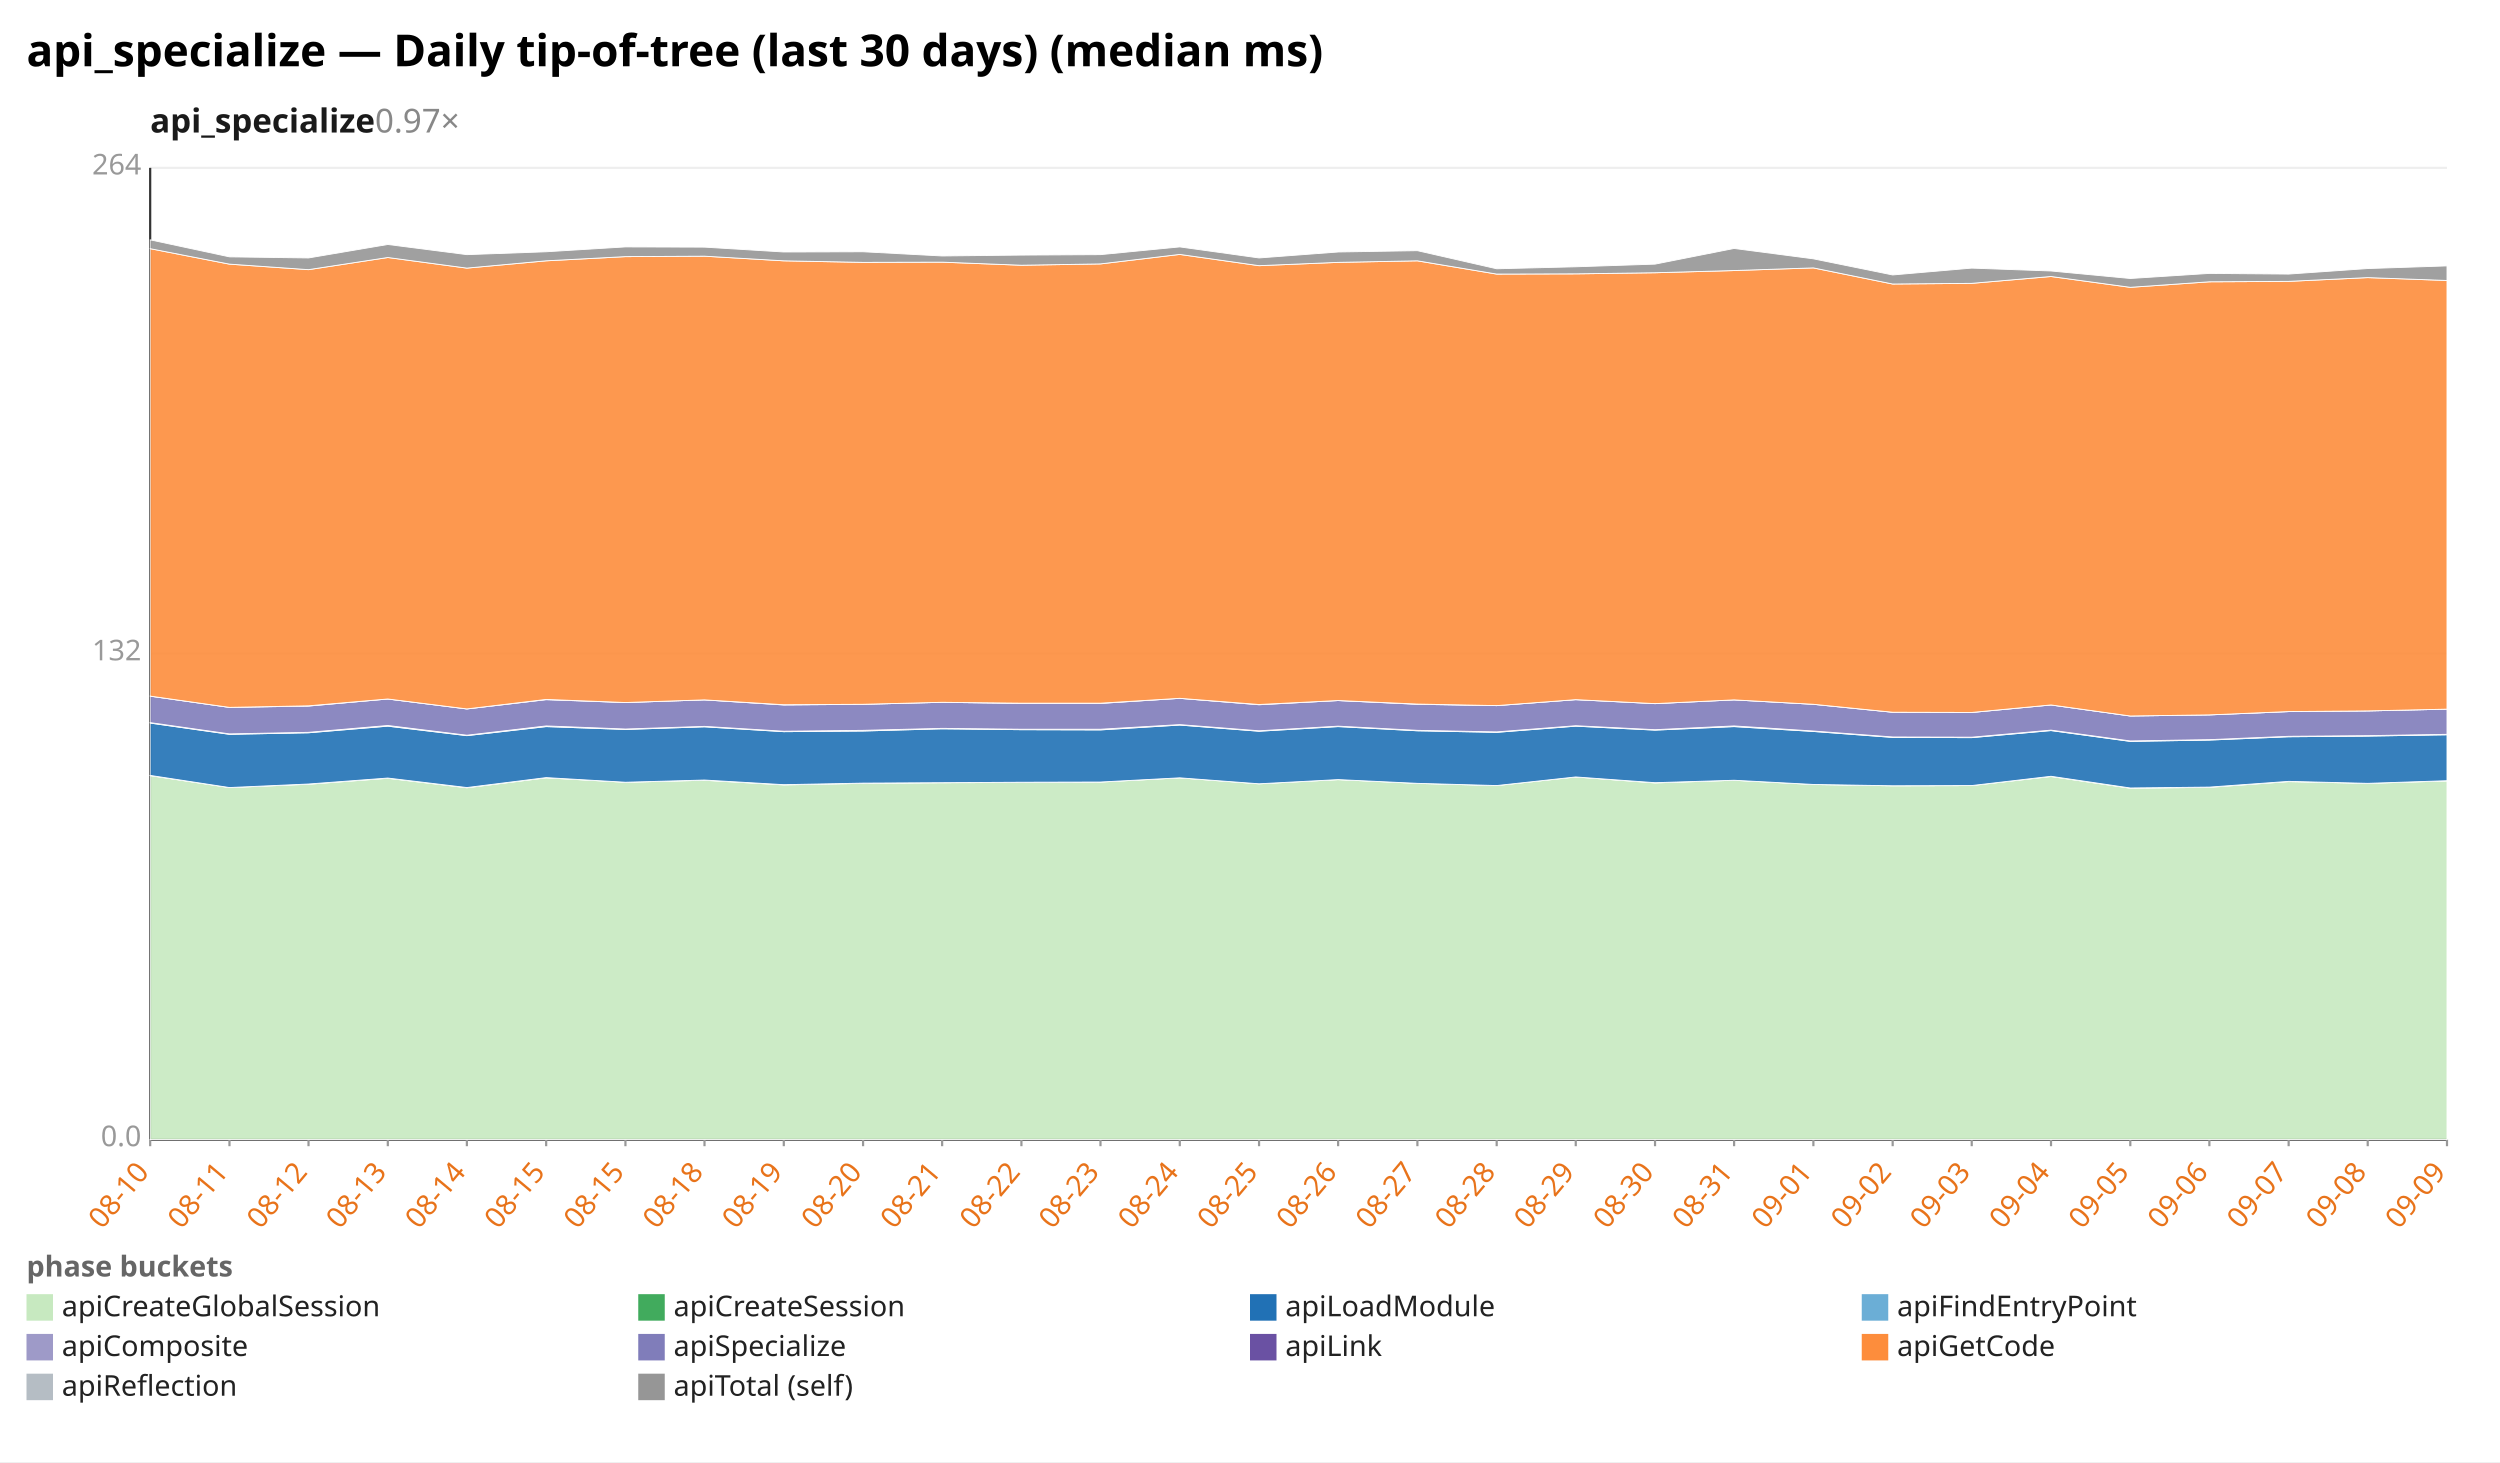
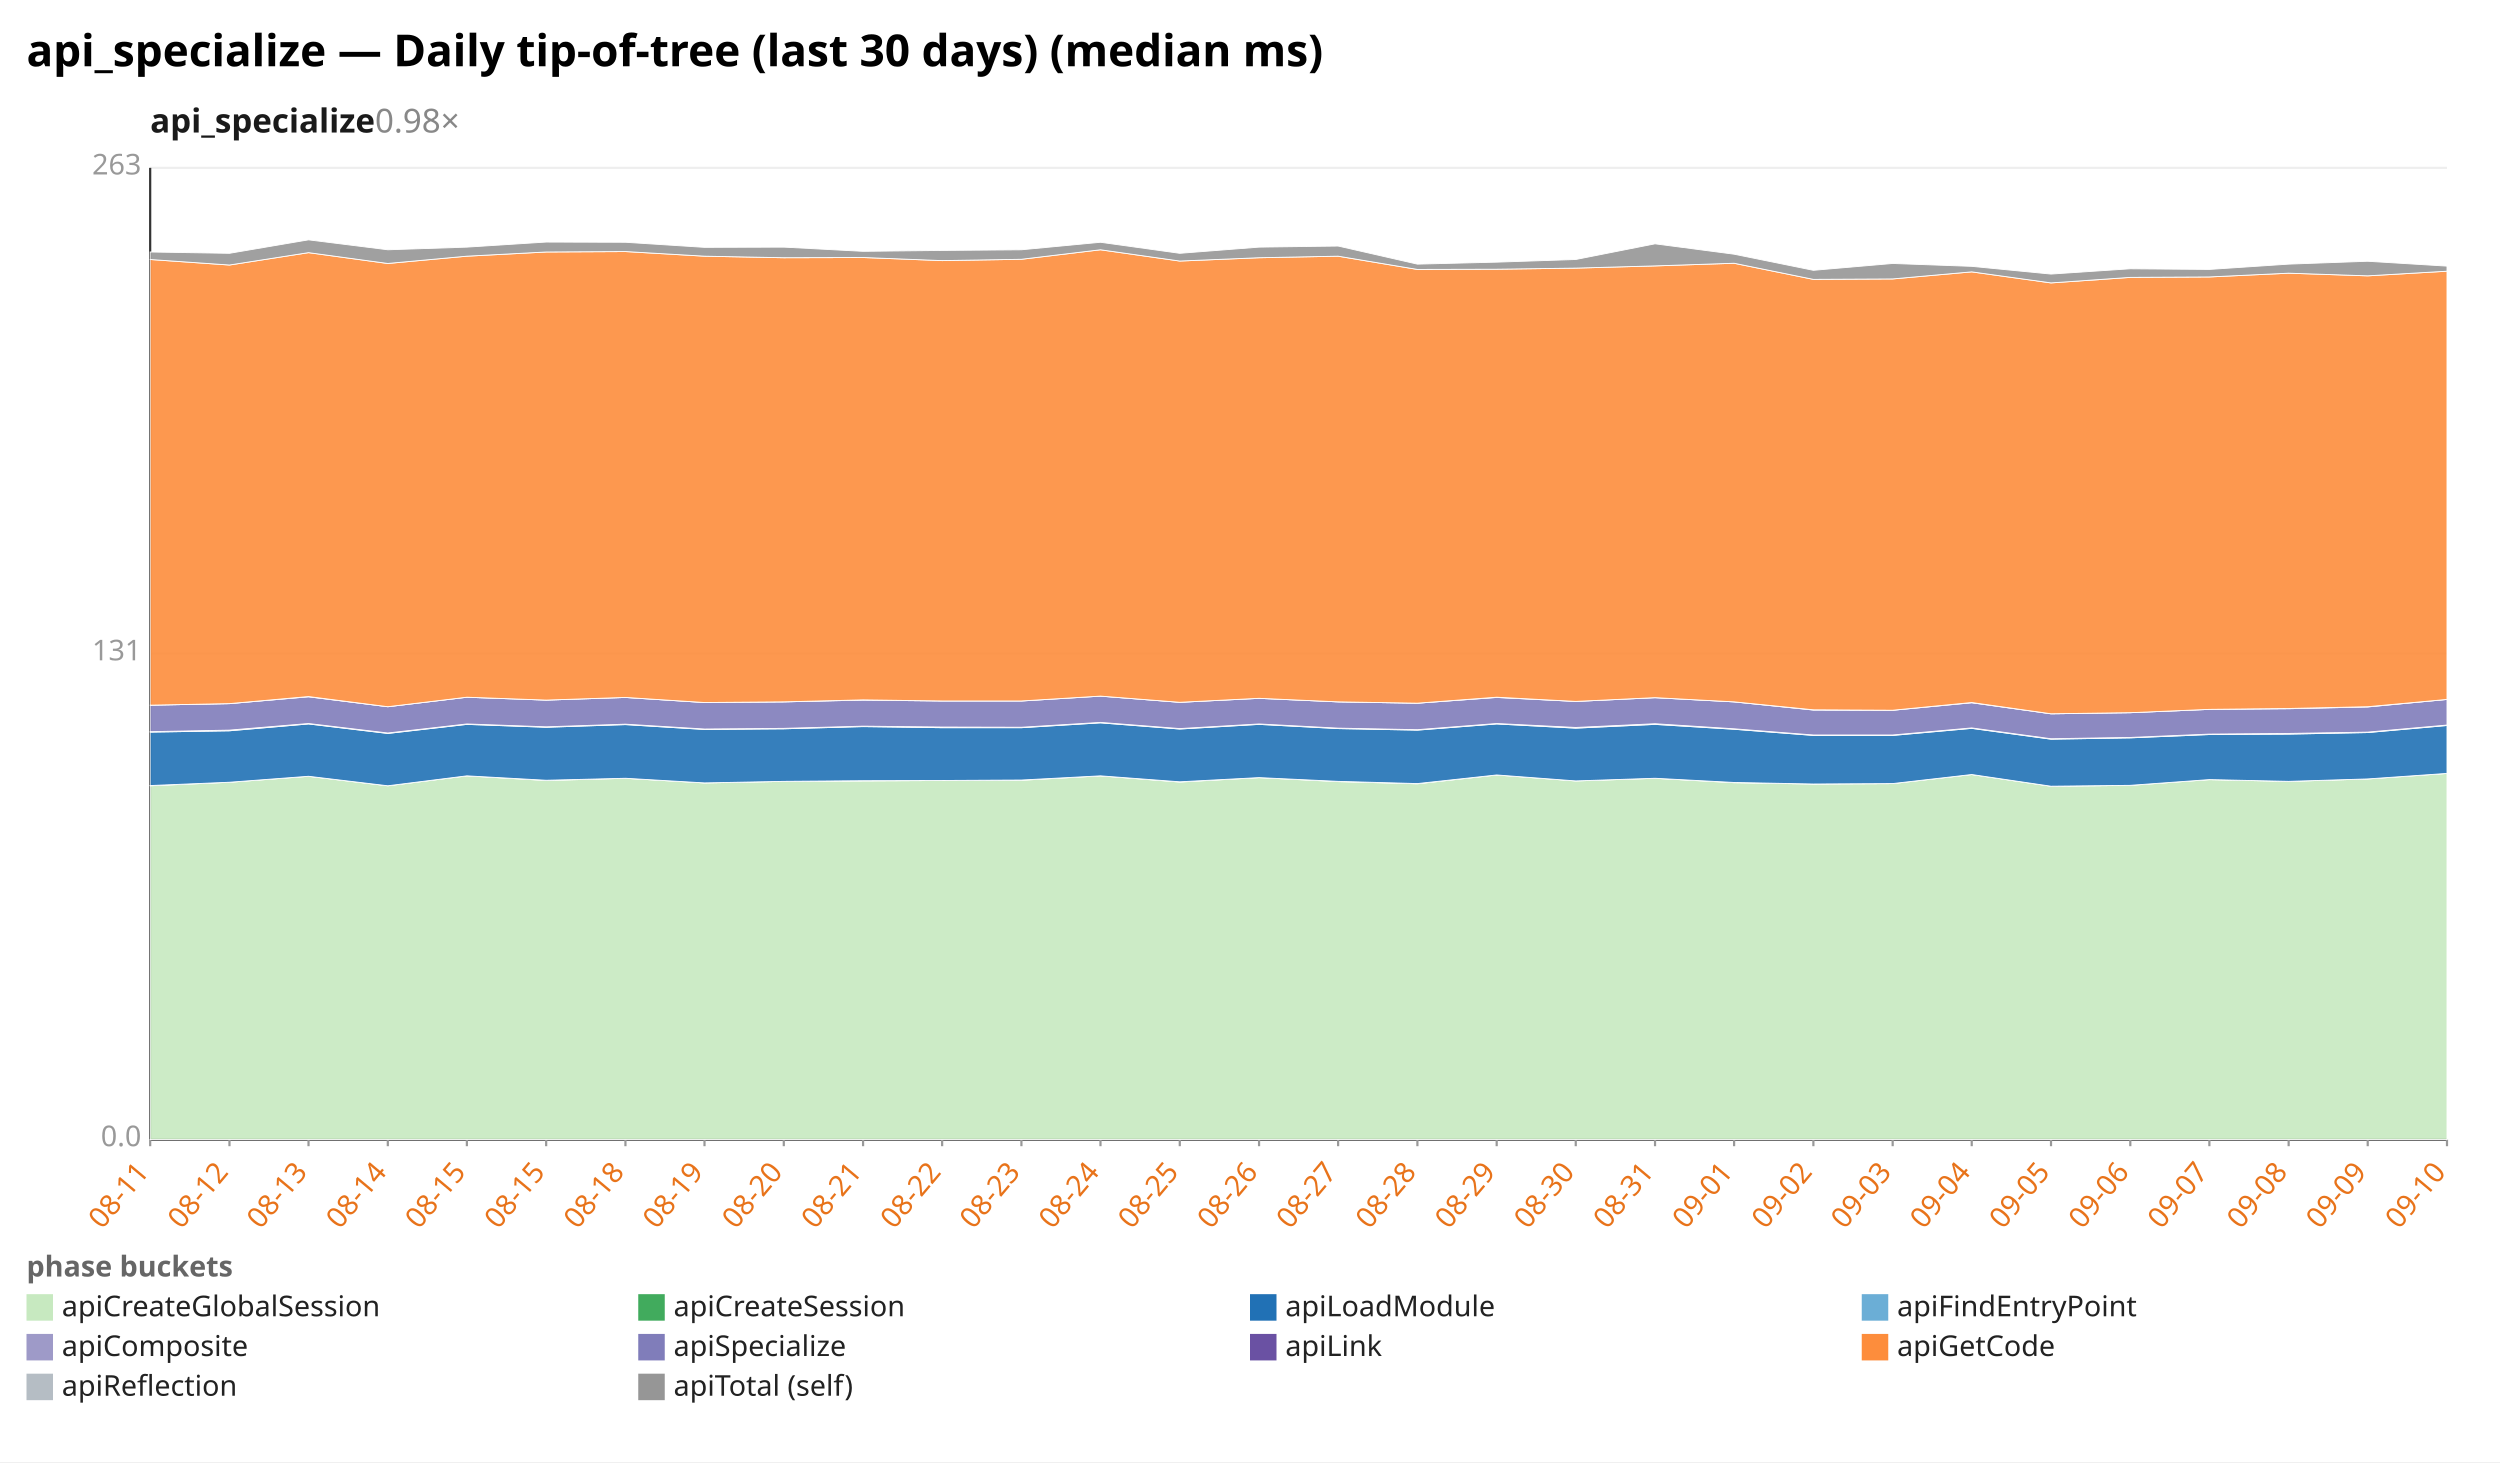
<svg xmlns="http://www.w3.org/2000/svg" width="1132" height="662" viewBox="0 0 1132 662" preserveAspectRatio="xMidYMid meet" font-family="sans-serif" font-size="13">
  <rect width="1132" height="662" fill="white" />
  <text x="12" y="30" font-size="20" font-weight="bold">api_specialize — Daily tip-of-tree (last 30 days) (median ms)</text>
-   <text x="68" y="60" font-size="15" font-weight="600" fill="#1a1a1a">api_specialize<tspan fill="#888" font-weight="400" text-decoration="none">  0.97×</tspan>
+   <text x="68" y="60" font-size="15" font-weight="600" fill="#1a1a1a">api_specialize<tspan fill="#888" font-weight="400" text-decoration="none">  0.98×</tspan>
  </text>
  <line x1="68.0" y1="516.0" x2="1108.0" y2="516.0" stroke="#eee" />
  <text x="64.0" y="519.0" text-anchor="end" fill="#999">0.0</text>
  <line x1="68.0" y1="296.0" x2="1108.0" y2="296.0" stroke="#eee" />
-   <text x="64.0" y="299.0" text-anchor="end" fill="#999">132</text>
+   <text x="64.0" y="299.0" text-anchor="end" fill="#999">131</text>
  <line x1="68.0" y1="76.0" x2="1108.0" y2="76.0" stroke="#eee" />
-   <text x="64.0" y="79.0" text-anchor="end" fill="#999">264</text>
+   <text x="64.0" y="79.0" text-anchor="end" fill="#999">263</text>
  <line x1="68.0" y1="76.0" x2="68.0" y2="516.0" stroke="#333" />
  <line x1="68.0" y1="516.0" x2="1108.0" y2="516.0" stroke="#333" />
  <line x1="68.0" y1="516.0" x2="68.0" y2="519.0" stroke="#999" />
-   <text x="68.0" y="531.0" text-anchor="end" fill="#e8731a" transform="rotate(-50 68.0 531.0)">08-10</text>
+   <text x="68.0" y="531.0" text-anchor="end" fill="#e8731a" transform="rotate(-50 68.0 531.0)">08-11</text>
  <line x1="103.9" y1="516.0" x2="103.9" y2="519.0" stroke="#999" />
-   <text x="103.9" y="531.0" text-anchor="end" fill="#e8731a" transform="rotate(-50 103.9 531.0)">08-11</text>
+   <text x="103.9" y="531.0" text-anchor="end" fill="#e8731a" transform="rotate(-50 103.9 531.0)">08-12</text>
  <line x1="139.7" y1="516.0" x2="139.7" y2="519.0" stroke="#999" />
-   <text x="139.7" y="531.0" text-anchor="end" fill="#e8731a" transform="rotate(-50 139.7 531.0)">08-12</text>
+   <text x="139.7" y="531.0" text-anchor="end" fill="#e8731a" transform="rotate(-50 139.7 531.0)">08-13</text>
  <line x1="175.6" y1="516.0" x2="175.6" y2="519.0" stroke="#999" />
-   <text x="175.6" y="531.0" text-anchor="end" fill="#e8731a" transform="rotate(-50 175.6 531.0)">08-13</text>
+   <text x="175.6" y="531.0" text-anchor="end" fill="#e8731a" transform="rotate(-50 175.6 531.0)">08-14</text>
  <line x1="211.4" y1="516.0" x2="211.4" y2="519.0" stroke="#999" />
-   <text x="211.4" y="531.0" text-anchor="end" fill="#e8731a" transform="rotate(-50 211.4 531.0)">08-14</text>
+   <text x="211.4" y="531.0" text-anchor="end" fill="#e8731a" transform="rotate(-50 211.4 531.0)">08-15</text>
  <line x1="247.3" y1="516.0" x2="247.3" y2="519.0" stroke="#999" />
  <text x="247.3" y="531.0" text-anchor="end" fill="#e8731a" transform="rotate(-50 247.3 531.0)">08-15</text>
  <line x1="283.2" y1="516.0" x2="283.2" y2="519.0" stroke="#999" />
-   <text x="283.2" y="531.0" text-anchor="end" fill="#e8731a" transform="rotate(-50 283.2 531.0)">08-15</text>
+   <text x="283.2" y="531.0" text-anchor="end" fill="#e8731a" transform="rotate(-50 283.2 531.0)">08-18</text>
  <line x1="319.0" y1="516.0" x2="319.0" y2="519.0" stroke="#999" />
-   <text x="319.0" y="531.0" text-anchor="end" fill="#e8731a" transform="rotate(-50 319.0 531.0)">08-18</text>
+   <text x="319.0" y="531.0" text-anchor="end" fill="#e8731a" transform="rotate(-50 319.0 531.0)">08-19</text>
  <line x1="354.9" y1="516.0" x2="354.9" y2="519.0" stroke="#999" />
-   <text x="354.9" y="531.0" text-anchor="end" fill="#e8731a" transform="rotate(-50 354.9 531.0)">08-19</text>
+   <text x="354.9" y="531.0" text-anchor="end" fill="#e8731a" transform="rotate(-50 354.9 531.0)">08-20</text>
  <line x1="390.8" y1="516.0" x2="390.8" y2="519.0" stroke="#999" />
-   <text x="390.8" y="531.0" text-anchor="end" fill="#e8731a" transform="rotate(-50 390.8 531.0)">08-20</text>
+   <text x="390.8" y="531.0" text-anchor="end" fill="#e8731a" transform="rotate(-50 390.8 531.0)">08-21</text>
  <line x1="426.6" y1="516.0" x2="426.6" y2="519.0" stroke="#999" />
-   <text x="426.6" y="531.0" text-anchor="end" fill="#e8731a" transform="rotate(-50 426.6 531.0)">08-21</text>
+   <text x="426.6" y="531.0" text-anchor="end" fill="#e8731a" transform="rotate(-50 426.6 531.0)">08-22</text>
  <line x1="462.5" y1="516.0" x2="462.5" y2="519.0" stroke="#999" />
-   <text x="462.5" y="531.0" text-anchor="end" fill="#e8731a" transform="rotate(-50 462.5 531.0)">08-22</text>
+   <text x="462.5" y="531.0" text-anchor="end" fill="#e8731a" transform="rotate(-50 462.5 531.0)">08-23</text>
  <line x1="498.3" y1="516.0" x2="498.3" y2="519.0" stroke="#999" />
-   <text x="498.3" y="531.0" text-anchor="end" fill="#e8731a" transform="rotate(-50 498.3 531.0)">08-23</text>
+   <text x="498.3" y="531.0" text-anchor="end" fill="#e8731a" transform="rotate(-50 498.3 531.0)">08-24</text>
  <line x1="534.2" y1="516.0" x2="534.2" y2="519.0" stroke="#999" />
-   <text x="534.2" y="531.0" text-anchor="end" fill="#e8731a" transform="rotate(-50 534.2 531.0)">08-24</text>
+   <text x="534.2" y="531.0" text-anchor="end" fill="#e8731a" transform="rotate(-50 534.2 531.0)">08-25</text>
  <line x1="570.1" y1="516.0" x2="570.1" y2="519.0" stroke="#999" />
-   <text x="570.1" y="531.0" text-anchor="end" fill="#e8731a" transform="rotate(-50 570.1 531.0)">08-25</text>
+   <text x="570.1" y="531.0" text-anchor="end" fill="#e8731a" transform="rotate(-50 570.1 531.0)">08-26</text>
  <line x1="605.9" y1="516.0" x2="605.9" y2="519.0" stroke="#999" />
-   <text x="605.9" y="531.0" text-anchor="end" fill="#e8731a" transform="rotate(-50 605.9 531.0)">08-26</text>
+   <text x="605.9" y="531.0" text-anchor="end" fill="#e8731a" transform="rotate(-50 605.9 531.0)">08-27</text>
  <line x1="641.8" y1="516.0" x2="641.8" y2="519.0" stroke="#999" />
-   <text x="641.8" y="531.0" text-anchor="end" fill="#e8731a" transform="rotate(-50 641.8 531.0)">08-27</text>
+   <text x="641.8" y="531.0" text-anchor="end" fill="#e8731a" transform="rotate(-50 641.8 531.0)">08-28</text>
  <line x1="677.7" y1="516.0" x2="677.7" y2="519.0" stroke="#999" />
-   <text x="677.7" y="531.0" text-anchor="end" fill="#e8731a" transform="rotate(-50 677.7 531.0)">08-28</text>
+   <text x="677.7" y="531.0" text-anchor="end" fill="#e8731a" transform="rotate(-50 677.7 531.0)">08-29</text>
  <line x1="713.5" y1="516.0" x2="713.5" y2="519.0" stroke="#999" />
-   <text x="713.5" y="531.0" text-anchor="end" fill="#e8731a" transform="rotate(-50 713.5 531.0)">08-29</text>
+   <text x="713.5" y="531.0" text-anchor="end" fill="#e8731a" transform="rotate(-50 713.5 531.0)">08-30</text>
  <line x1="749.4" y1="516.0" x2="749.4" y2="519.0" stroke="#999" />
-   <text x="749.4" y="531.0" text-anchor="end" fill="#e8731a" transform="rotate(-50 749.4 531.0)">08-30</text>
+   <text x="749.4" y="531.0" text-anchor="end" fill="#e8731a" transform="rotate(-50 749.4 531.0)">08-31</text>
  <line x1="785.2" y1="516.0" x2="785.2" y2="519.0" stroke="#999" />
-   <text x="785.2" y="531.0" text-anchor="end" fill="#e8731a" transform="rotate(-50 785.2 531.0)">08-31</text>
+   <text x="785.2" y="531.0" text-anchor="end" fill="#e8731a" transform="rotate(-50 785.2 531.0)">09-01</text>
  <line x1="821.1" y1="516.0" x2="821.1" y2="519.0" stroke="#999" />
-   <text x="821.1" y="531.0" text-anchor="end" fill="#e8731a" transform="rotate(-50 821.1 531.0)">09-01</text>
+   <text x="821.1" y="531.0" text-anchor="end" fill="#e8731a" transform="rotate(-50 821.1 531.0)">09-02</text>
  <line x1="857.0" y1="516.0" x2="857.0" y2="519.0" stroke="#999" />
-   <text x="857.0" y="531.0" text-anchor="end" fill="#e8731a" transform="rotate(-50 857.0 531.0)">09-02</text>
+   <text x="857.0" y="531.0" text-anchor="end" fill="#e8731a" transform="rotate(-50 857.0 531.0)">09-03</text>
  <line x1="892.8" y1="516.0" x2="892.8" y2="519.0" stroke="#999" />
-   <text x="892.8" y="531.0" text-anchor="end" fill="#e8731a" transform="rotate(-50 892.8 531.0)">09-03</text>
+   <text x="892.8" y="531.0" text-anchor="end" fill="#e8731a" transform="rotate(-50 892.8 531.0)">09-04</text>
  <line x1="928.7" y1="516.0" x2="928.7" y2="519.0" stroke="#999" />
-   <text x="928.7" y="531.0" text-anchor="end" fill="#e8731a" transform="rotate(-50 928.7 531.0)">09-04</text>
+   <text x="928.7" y="531.0" text-anchor="end" fill="#e8731a" transform="rotate(-50 928.7 531.0)">09-05</text>
  <line x1="964.6" y1="516.0" x2="964.6" y2="519.0" stroke="#999" />
-   <text x="964.6" y="531.0" text-anchor="end" fill="#e8731a" transform="rotate(-50 964.6 531.0)">09-05</text>
+   <text x="964.6" y="531.0" text-anchor="end" fill="#e8731a" transform="rotate(-50 964.6 531.0)">09-06</text>
  <line x1="1000.4" y1="516.0" x2="1000.4" y2="519.0" stroke="#999" />
-   <text x="1000.4" y="531.0" text-anchor="end" fill="#e8731a" transform="rotate(-50 1000.4 531.0)">09-06</text>
+   <text x="1000.4" y="531.0" text-anchor="end" fill="#e8731a" transform="rotate(-50 1000.4 531.0)">09-07</text>
  <line x1="1036.3" y1="516.0" x2="1036.3" y2="519.0" stroke="#999" />
-   <text x="1036.3" y="531.0" text-anchor="end" fill="#e8731a" transform="rotate(-50 1036.3 531.0)">09-07</text>
+   <text x="1036.3" y="531.0" text-anchor="end" fill="#e8731a" transform="rotate(-50 1036.3 531.0)">09-08</text>
  <line x1="1072.1" y1="516.0" x2="1072.1" y2="519.0" stroke="#999" />
-   <text x="1072.1" y="531.0" text-anchor="end" fill="#e8731a" transform="rotate(-50 1072.1 531.0)">09-08</text>
+   <text x="1072.1" y="531.0" text-anchor="end" fill="#e8731a" transform="rotate(-50 1072.1 531.0)">09-09</text>
  <line x1="1108.0" y1="516.0" x2="1108.0" y2="519.0" stroke="#999" />
-   <text x="1108.0" y="531.0" text-anchor="end" fill="#e8731a" transform="rotate(-50 1108.0 531.0)">09-09</text>
-   <polygon points="68.0,351.2 103.9,356.6 139.7,355.1 175.6,352.4 211.4,356.7 247.3,352.2 283.2,354.2 319.0,353.3 354.9,355.4 390.8,354.7 426.6,354.4 462.5,354.3 498.3,354.1 534.2,352.2 570.1,354.9 605.9,353.0 641.8,354.7 677.7,355.7 713.5,351.8 749.4,354.5 785.2,353.3 821.1,355.2 857.0,355.8 892.8,355.7 928.7,351.6 964.6,356.9 1000.4,356.5 1036.3,353.9 1072.1,354.7 1108.0,353.6 1108.0,516.0 1072.1,516.0 1036.3,516.0 1000.4,516.0 964.6,516.0 928.7,516.0 892.8,516.0 857.0,516.0 821.1,516.0 785.2,516.0 749.4,516.0 713.5,516.0 677.7,516.0 641.8,516.0 605.9,516.0 570.1,516.0 534.2,516.0 498.3,516.0 462.5,516.0 426.6,516.0 390.8,516.0 354.9,516.0 319.0,516.0 283.2,516.0 247.3,516.0 211.4,516.0 175.6,516.0 139.7,516.0 103.9,516.0 68.0,516.0" fill="#c7e9c0" fill-opacity="0.9" stroke="#fff" stroke-width="0.4" />
-   <polygon points="68.0,351.1 103.9,356.6 139.7,355.0 175.6,352.3 211.4,356.6 247.3,352.1 283.2,354.2 319.0,353.2 354.9,355.3 390.8,354.6 426.6,354.4 462.5,354.2 498.3,354.1 534.2,352.2 570.1,354.9 605.9,353.0 641.8,354.7 677.7,355.7 713.5,351.8 749.4,354.4 785.2,353.3 821.1,355.2 857.0,355.8 892.8,355.7 928.7,351.5 964.6,356.8 1000.4,356.4 1036.3,353.8 1072.1,354.7 1108.0,353.5 1108.0,353.6 1072.1,354.7 1036.3,353.9 1000.4,356.5 964.6,356.9 928.7,351.6 892.8,355.7 857.0,355.8 821.1,355.2 785.2,353.3 749.4,354.5 713.5,351.8 677.7,355.7 641.8,354.7 605.9,353.0 570.1,354.9 534.2,352.2 498.3,354.1 462.5,354.3 426.6,354.4 390.8,354.7 354.9,355.4 319.0,353.3 283.2,354.2 247.3,352.2 211.4,356.7 175.6,352.4 139.7,355.1 103.9,356.6 68.0,351.2" fill="#41ab5d" fill-opacity="0.9" stroke="#fff" stroke-width="0.4" />
-   <polygon points="68.0,327.4 103.9,332.5 139.7,331.8 175.6,328.8 211.4,333.1 247.3,329.0 283.2,330.3 319.0,329.1 354.9,331.3 390.8,331.0 426.6,330.0 462.5,330.4 498.3,330.5 534.2,328.3 570.1,331.1 605.9,329.0 641.8,330.9 677.7,331.6 713.5,328.8 749.4,330.6 785.2,329.0 821.1,331.2 857.0,333.9 892.8,334.0 928.7,330.8 964.6,335.7 1000.4,335.1 1036.3,333.6 1072.1,333.3 1108.0,332.7 1108.0,353.5 1072.1,354.7 1036.3,353.8 1000.4,356.4 964.6,356.8 928.7,351.5 892.8,355.7 857.0,355.8 821.1,355.2 785.2,353.3 749.4,354.4 713.5,351.8 677.7,355.7 641.8,354.7 605.9,353.0 570.1,354.9 534.2,352.2 498.3,354.1 462.5,354.2 426.6,354.4 390.8,354.6 354.9,355.3 319.0,353.2 283.2,354.2 247.3,352.1 211.4,356.6 175.6,352.3 139.7,355.0 103.9,356.6 68.0,351.1" fill="#2171b5" fill-opacity="0.9" stroke="#fff" stroke-width="0.4" />
-   <polygon points="68.0,327.2 103.9,332.3 139.7,331.6 175.6,328.5 211.4,332.9 247.3,328.7 283.2,330.1 319.0,328.9 354.9,331.1 390.8,330.7 426.6,329.8 462.5,330.2 498.3,330.2 534.2,328.1 570.1,330.9 605.9,328.8 641.8,330.7 677.7,331.4 713.5,328.6 749.4,330.4 785.2,328.7 821.1,331.0 857.0,333.7 892.8,333.8 928.7,330.6 964.6,335.5 1000.4,334.9 1036.3,333.4 1072.1,333.1 1108.0,332.5 1108.0,332.7 1072.1,333.3 1036.3,333.6 1000.4,335.1 964.6,335.7 928.7,330.8 892.8,334.0 857.0,333.9 821.1,331.2 785.2,329.0 749.4,330.6 713.5,328.8 677.7,331.6 641.8,330.9 605.9,329.0 570.1,331.1 534.2,328.3 498.3,330.5 462.5,330.4 426.6,330.0 390.8,331.0 354.9,331.3 319.0,329.1 283.2,330.3 247.3,329.0 211.4,333.1 175.6,328.8 139.7,331.8 103.9,332.5 68.0,327.4" fill="#9e9ac8" fill-opacity="0.9" stroke="#fff" stroke-width="0.4" />
-   <polygon points="68.0,315.2 103.9,320.3 139.7,319.7 175.6,316.5 211.4,321.0 247.3,316.8 283.2,318.1 319.0,316.9 354.9,319.2 390.8,318.9 426.6,318.0 462.5,318.5 498.3,318.5 534.2,316.2 570.1,319.1 605.9,317.2 641.8,318.9 677.7,319.5 713.5,316.8 749.4,318.6 785.2,316.9 821.1,318.9 857.0,322.5 892.8,322.6 928.7,319.2 964.6,324.2 1000.4,323.7 1036.3,322.2 1072.1,321.9 1108.0,321.1 1108.0,332.5 1072.1,333.1 1036.3,333.4 1000.4,334.9 964.6,335.5 928.7,330.6 892.8,333.8 857.0,333.7 821.1,331.0 785.2,328.7 749.4,330.4 713.5,328.6 677.7,331.4 641.8,330.7 605.9,328.8 570.1,330.9 534.2,328.1 498.3,330.2 462.5,330.2 426.6,329.8 390.8,330.7 354.9,331.1 319.0,328.9 283.2,330.1 247.3,328.7 211.4,332.9 175.6,328.5 139.7,331.6 103.9,332.3 68.0,327.2" fill="#807dba" fill-opacity="0.9" stroke="#fff" stroke-width="0.4" />
-   <polygon points="68.0,315.2 103.9,320.3 139.7,319.6 175.6,316.5 211.4,321.0 247.3,316.7 283.2,318.1 319.0,316.9 354.9,319.1 390.8,318.9 426.6,318.0 462.5,318.4 498.3,318.4 534.2,316.2 570.1,319.0 605.9,317.2 641.8,318.8 677.7,319.5 713.5,316.8 749.4,318.6 785.2,316.9 821.1,318.9 857.0,322.5 892.8,322.6 928.7,319.2 964.6,324.2 1000.4,323.7 1036.3,322.2 1072.1,321.9 1108.0,321.1 1108.0,321.1 1072.1,321.9 1036.3,322.2 1000.4,323.7 964.6,324.2 928.7,319.2 892.8,322.6 857.0,322.5 821.1,318.9 785.2,316.9 749.4,318.6 713.5,316.8 677.7,319.5 641.8,318.9 605.9,317.2 570.1,319.1 534.2,316.2 498.3,318.5 462.5,318.5 426.6,318.0 390.8,318.9 354.9,319.2 319.0,316.9 283.2,318.1 247.3,316.8 211.4,321.0 175.6,316.5 139.7,319.7 103.9,320.3 68.0,315.2" fill="#6a51a3" fill-opacity="0.9" stroke="#fff" stroke-width="0.4" />
-   <polygon points="68.0,112.6 103.9,119.6 139.7,122.1 175.6,116.6 211.4,121.4 247.3,118.1 283.2,116.2 319.0,116.0 354.9,118.1 390.8,118.8 426.6,118.7 462.5,120.1 498.3,119.5 534.2,115.2 570.1,120.3 605.9,118.8 641.8,118.1 677.7,124.1 713.5,124.0 749.4,123.5 785.2,122.5 821.1,121.3 857.0,128.6 892.8,128.3 928.7,125.2 964.6,130.1 1000.4,127.6 1036.3,127.4 1072.1,125.7 1108.0,127.0 1108.0,321.1 1072.1,321.9 1036.3,322.2 1000.4,323.7 964.6,324.2 928.7,319.2 892.8,322.6 857.0,322.5 821.1,318.9 785.2,316.9 749.4,318.6 713.5,316.8 677.7,319.5 641.8,318.8 605.9,317.2 570.1,319.0 534.2,316.2 498.3,318.4 462.5,318.4 426.6,318.0 390.8,318.9 354.9,319.1 319.0,316.9 283.2,318.1 247.3,316.7 211.4,321.0 175.6,316.5 139.7,319.6 103.9,320.3 68.0,315.2" fill="#fd8d3c" fill-opacity="0.9" stroke="#fff" stroke-width="0.4" />
-   <polygon points="68.0,108.6 103.9,116.3 139.7,116.8 175.6,110.7 211.4,115.3 247.3,114.0 283.2,111.8 319.0,111.9 354.9,114.1 390.8,114.0 426.6,115.9 462.5,115.5 498.3,115.3 534.2,111.8 570.1,116.8 605.9,114.1 641.8,113.5 677.7,121.7 713.5,120.8 749.4,119.6 785.2,112.5 821.1,117.2 857.0,124.5 892.8,121.4 928.7,122.7 964.6,126.1 1000.4,123.8 1036.3,124.1 1072.1,121.6 1108.0,120.4 1108.0,127.0 1072.1,125.7 1036.3,127.4 1000.4,127.6 964.6,130.1 928.7,125.2 892.8,128.3 857.0,128.6 821.1,121.3 785.2,122.5 749.4,123.5 713.5,124.0 677.7,124.1 641.8,118.1 605.9,118.8 570.1,120.3 534.2,115.2 498.3,119.5 462.5,120.1 426.6,118.7 390.8,118.8 354.9,118.1 319.0,116.0 283.2,116.2 247.3,118.1 211.4,121.4 175.6,116.6 139.7,122.1 103.9,119.6 68.0,112.6" fill="#969696" fill-opacity="0.9" stroke="#fff" stroke-width="0.4" />
+   <text x="1108.0" y="531.0" text-anchor="end" fill="#e8731a" transform="rotate(-50 1108.0 531.0)">09-10</text>
+   <polygon points="68.0,355.8 103.9,354.2 139.7,351.5 175.6,355.8 211.4,351.3 247.3,353.4 283.2,352.4 319.0,354.5 354.9,353.8 390.8,353.6 426.6,353.4 462.5,353.3 498.3,351.3 534.2,354.1 570.1,352.1 605.9,353.9 641.8,354.9 677.7,350.9 713.5,353.6 749.4,352.4 785.2,354.4 821.1,355.0 857.0,354.8 892.8,350.7 928.7,356.0 964.6,355.6 1000.4,353.0 1036.3,353.8 1072.1,352.7 1108.0,350.2 1108.0,516.0 1072.1,516.0 1036.3,516.0 1000.4,516.0 964.6,516.0 928.7,516.0 892.8,516.0 857.0,516.0 821.1,516.0 785.2,516.0 749.4,516.0 713.5,516.0 677.7,516.0 641.8,516.0 605.9,516.0 570.1,516.0 534.2,516.0 498.3,516.0 462.5,516.0 426.6,516.0 390.8,516.0 354.9,516.0 319.0,516.0 283.2,516.0 247.3,516.0 211.4,516.0 175.6,516.0 139.7,516.0 103.9,516.0 68.0,516.0" fill="#c7e9c0" fill-opacity="0.9" stroke="#fff" stroke-width="0.4" />
+   <polygon points="68.0,355.7 103.9,354.2 139.7,351.5 175.6,355.8 211.4,351.3 247.3,353.3 283.2,352.4 319.0,354.5 354.9,353.8 390.8,353.5 426.6,353.4 462.5,353.2 498.3,351.3 534.2,354.0 570.1,352.1 605.9,353.8 641.8,354.8 677.7,350.9 713.5,353.6 749.4,352.4 785.2,354.3 821.1,355.0 857.0,354.8 892.8,350.7 928.7,356.0 964.6,355.6 1000.4,353.0 1036.3,353.8 1072.1,352.7 1108.0,350.2 1108.0,350.2 1072.1,352.7 1036.3,353.8 1000.4,353.0 964.6,355.6 928.7,356.0 892.8,350.7 857.0,354.8 821.1,355.0 785.2,354.4 749.4,352.4 713.5,353.6 677.7,350.9 641.8,354.9 605.9,353.9 570.1,352.1 534.2,354.1 498.3,351.3 462.5,353.3 426.6,353.4 390.8,353.6 354.9,353.8 319.0,354.5 283.2,352.4 247.3,353.4 211.4,351.3 175.6,355.8 139.7,351.5 103.9,354.2 68.0,355.8" fill="#41ab5d" fill-opacity="0.9" stroke="#fff" stroke-width="0.4" />
+   <polygon points="68.0,331.5 103.9,330.9 139.7,327.8 175.6,332.1 211.4,328.0 247.3,329.3 283.2,328.1 319.0,330.3 354.9,330.0 390.8,329.0 426.6,329.5 462.5,329.5 498.3,327.3 534.2,330.1 570.1,328.0 605.9,329.9 641.8,330.6 677.7,327.8 713.5,329.7 749.4,328.0 785.2,330.2 821.1,333.0 857.0,333.0 892.8,329.8 928.7,334.7 964.6,334.1 1000.4,332.6 1036.3,332.4 1072.1,331.7 1108.0,328.5 1108.0,350.2 1072.1,352.7 1036.3,353.8 1000.4,353.0 964.6,355.6 928.7,356.0 892.8,350.7 857.0,354.8 821.1,355.0 785.2,354.3 749.4,352.4 713.5,353.6 677.7,350.9 641.8,354.8 605.9,353.8 570.1,352.1 534.2,354.0 498.3,351.3 462.5,353.2 426.6,353.4 390.8,353.5 354.9,353.8 319.0,354.5 283.2,352.4 247.3,353.3 211.4,351.3 175.6,355.8 139.7,351.5 103.9,354.2 68.0,355.7" fill="#2171b5" fill-opacity="0.9" stroke="#fff" stroke-width="0.4" />
+   <polygon points="68.0,331.3 103.9,330.6 139.7,327.6 175.6,331.9 211.4,327.8 247.3,329.1 283.2,327.9 319.0,330.1 354.9,329.8 390.8,328.8 426.6,329.2 462.5,329.3 498.3,327.1 534.2,329.9 570.1,327.8 605.9,329.7 641.8,330.4 677.7,327.6 713.5,329.4 749.4,327.7 785.2,330.0 821.1,332.8 857.0,332.8 892.8,329.6 928.7,334.5 964.6,333.9 1000.4,332.4 1036.3,332.1 1072.1,331.5 1108.0,328.3 1108.0,328.5 1072.1,331.7 1036.3,332.4 1000.4,332.6 964.6,334.1 928.7,334.7 892.8,329.8 857.0,333.0 821.1,333.0 785.2,330.2 749.4,328.0 713.5,329.7 677.7,327.8 641.8,330.6 605.9,329.9 570.1,328.0 534.2,330.1 498.3,327.3 462.5,329.5 426.6,329.5 390.8,329.0 354.9,330.0 319.0,330.3 283.2,328.1 247.3,329.3 211.4,328.0 175.6,332.1 139.7,327.8 103.9,330.9 68.0,331.5" fill="#9e9ac8" fill-opacity="0.9" stroke="#fff" stroke-width="0.4" />
+   <polygon points="68.0,319.3 103.9,318.6 139.7,315.5 175.6,320.0 211.4,315.7 247.3,317.0 283.2,315.8 319.0,318.1 354.9,317.8 390.8,317.0 426.6,317.4 462.5,317.4 498.3,315.2 534.2,318.0 570.1,316.2 605.9,317.8 641.8,318.4 677.7,315.8 713.5,317.6 749.4,315.9 785.2,317.8 821.1,321.5 857.0,321.6 892.8,318.2 928.7,323.2 964.6,322.7 1000.4,321.2 1036.3,320.9 1072.1,320.1 1108.0,316.7 1108.0,328.3 1072.1,331.5 1036.3,332.1 1000.4,332.4 964.6,333.9 928.7,334.5 892.8,329.6 857.0,332.8 821.1,332.8 785.2,330.0 749.4,327.7 713.5,329.4 677.7,327.6 641.8,330.4 605.9,329.7 570.1,327.8 534.2,329.9 498.3,327.1 462.5,329.3 426.6,329.2 390.8,328.8 354.9,329.8 319.0,330.1 283.2,327.9 247.3,329.1 211.4,327.8 175.6,331.9 139.7,327.6 103.9,330.6 68.0,331.3" fill="#807dba" fill-opacity="0.9" stroke="#fff" stroke-width="0.4" />
+   <polygon points="68.0,319.3 103.9,318.6 139.7,315.4 175.6,320.0 211.4,315.7 247.3,317.0 283.2,315.8 319.0,318.1 354.9,317.8 390.8,316.9 426.6,317.4 462.5,317.4 498.3,315.2 534.2,318.0 570.1,316.2 605.9,317.8 641.8,318.4 677.7,315.7 713.5,317.6 749.4,315.9 785.2,317.8 821.1,321.4 857.0,321.6 892.8,318.1 928.7,323.2 964.6,322.7 1000.4,321.2 1036.3,320.8 1072.1,320.0 1108.0,316.7 1108.0,316.7 1072.1,320.1 1036.3,320.9 1000.4,321.2 964.6,322.7 928.7,323.2 892.8,318.2 857.0,321.6 821.1,321.5 785.2,317.8 749.4,315.9 713.5,317.6 677.7,315.8 641.8,318.4 605.9,317.8 570.1,316.2 534.2,318.0 498.3,315.2 462.5,317.4 426.6,317.4 390.8,317.0 354.9,317.8 319.0,318.1 283.2,315.8 247.3,317.0 211.4,315.7 175.6,320.0 139.7,315.5 103.9,318.6 68.0,319.3" fill="#6a51a3" fill-opacity="0.9" stroke="#fff" stroke-width="0.4" />
+   <polygon points="68.0,117.5 103.9,120.0 139.7,114.4 175.6,119.3 211.4,116.0 247.3,114.1 283.2,113.9 319.0,116.0 354.9,116.7 390.8,116.6 426.6,118.0 462.5,117.4 498.3,113.1 534.2,118.2 570.1,116.7 605.9,116.0 641.8,122.0 677.7,121.9 713.5,121.4 749.4,120.4 785.2,119.2 821.1,126.5 857.0,126.3 892.8,123.1 928.7,128.1 964.6,125.6 1000.4,125.4 1036.3,123.7 1072.1,124.9 1108.0,122.8 1108.0,316.7 1072.1,320.0 1036.3,320.8 1000.4,321.2 964.6,322.7 928.7,323.2 892.8,318.1 857.0,321.6 821.1,321.4 785.2,317.8 749.4,315.9 713.5,317.6 677.7,315.7 641.8,318.4 605.9,317.8 570.1,316.2 534.2,318.0 498.3,315.2 462.5,317.4 426.6,317.4 390.8,316.9 354.9,317.8 319.0,318.1 283.2,315.8 247.3,317.0 211.4,315.7 175.6,320.0 139.7,315.4 103.9,318.6 68.0,319.3" fill="#fd8d3c" fill-opacity="0.9" stroke="#fff" stroke-width="0.4" />
+   <polygon points="68.0,114.1 103.9,114.7 139.7,108.6 175.6,113.1 211.4,111.9 247.3,109.6 283.2,109.7 319.0,112.0 354.9,111.9 390.8,113.8 426.6,113.4 462.5,113.1 498.3,109.7 534.2,114.7 570.1,111.9 605.9,111.4 641.8,119.6 677.7,118.7 713.5,117.5 749.4,110.4 785.2,115.1 821.1,122.4 857.0,119.3 892.8,120.6 928.7,124.1 964.6,121.7 1000.4,122.0 1036.3,119.6 1072.1,118.3 1108.0,120.5 1108.0,122.8 1072.1,124.9 1036.3,123.7 1000.4,125.4 964.6,125.6 928.7,128.1 892.8,123.1 857.0,126.3 821.1,126.5 785.2,119.2 749.4,120.4 713.5,121.4 677.7,121.9 641.8,122.0 605.9,116.0 570.1,116.7 534.2,118.2 498.3,113.1 462.5,117.4 426.6,118.0 390.8,116.6 354.9,116.7 319.0,116.0 283.2,113.9 247.3,114.1 211.4,116.0 175.6,119.3 139.7,114.4 103.9,120.0 68.0,117.5" fill="#969696" fill-opacity="0.9" stroke="#fff" stroke-width="0.4" />
  <text x="12" y="578" fill="#666" font-weight="600">phase buckets</text>
  <rect x="12" y="586" width="12" height="12" fill="#c7e9c0" />
  <text x="28" y="596" fill="#222">apiCreateGlobalSession</text>
  <rect x="289" y="586" width="12" height="12" fill="#41ab5d" />
  <text x="305" y="596" fill="#222">apiCreateSession</text>
  <rect x="566" y="586" width="12" height="12" fill="#2171b5" />
  <text x="582" y="596" fill="#222">apiLoadModule</text>
  <rect x="843" y="586" width="12" height="12" fill="#6baed6" />
  <text x="859" y="596" fill="#222">apiFindEntryPoint</text>
  <rect x="12" y="604" width="12" height="12" fill="#9e9ac8" />
  <text x="28" y="614" fill="#222">apiComposite</text>
  <rect x="289" y="604" width="12" height="12" fill="#807dba" />
  <text x="305" y="614" fill="#222">apiSpecialize</text>
  <rect x="566" y="604" width="12" height="12" fill="#6a51a3" />
  <text x="582" y="614" fill="#222">apiLink</text>
  <rect x="843" y="604" width="12" height="12" fill="#fd8d3c" />
  <text x="859" y="614" fill="#222">apiGetCode</text>
  <rect x="12" y="622" width="12" height="12" fill="#b5bdc4" />
  <text x="28" y="632" fill="#222">apiReflection</text>
  <rect x="289" y="622" width="12" height="12" fill="#969696" />
  <text x="305" y="632" fill="#222">apiTotal (self)</text>
</svg>
